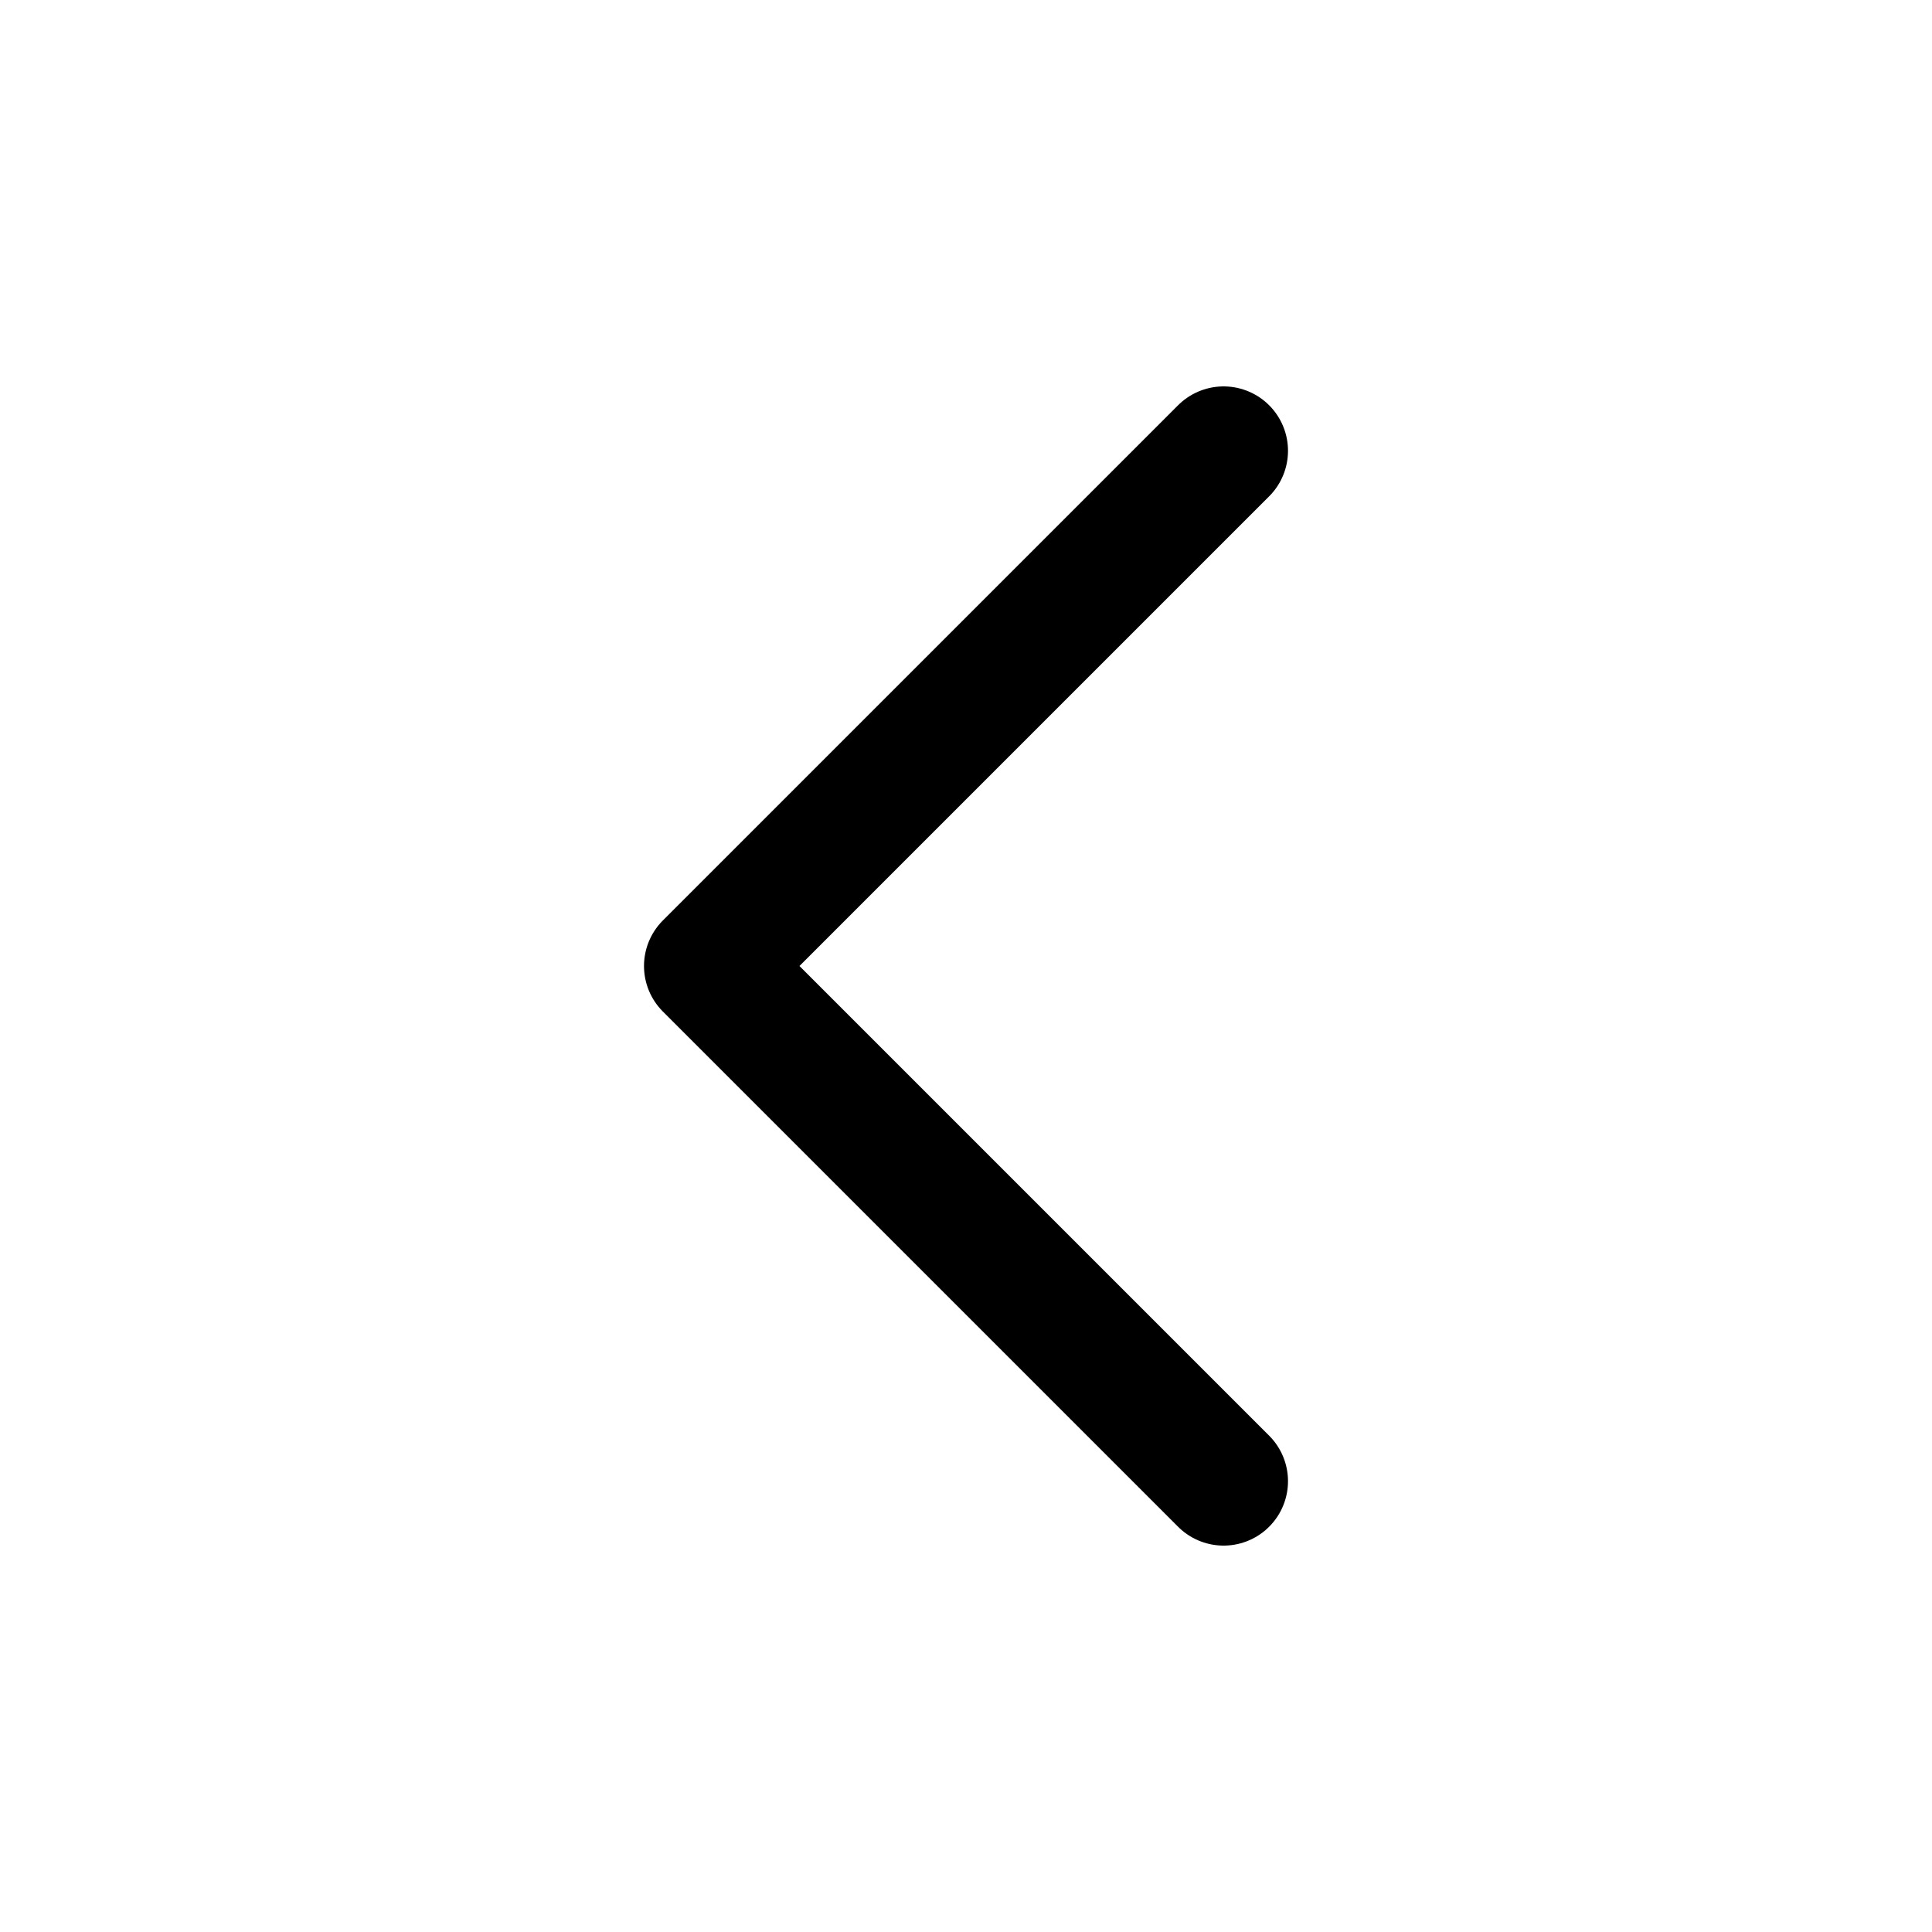
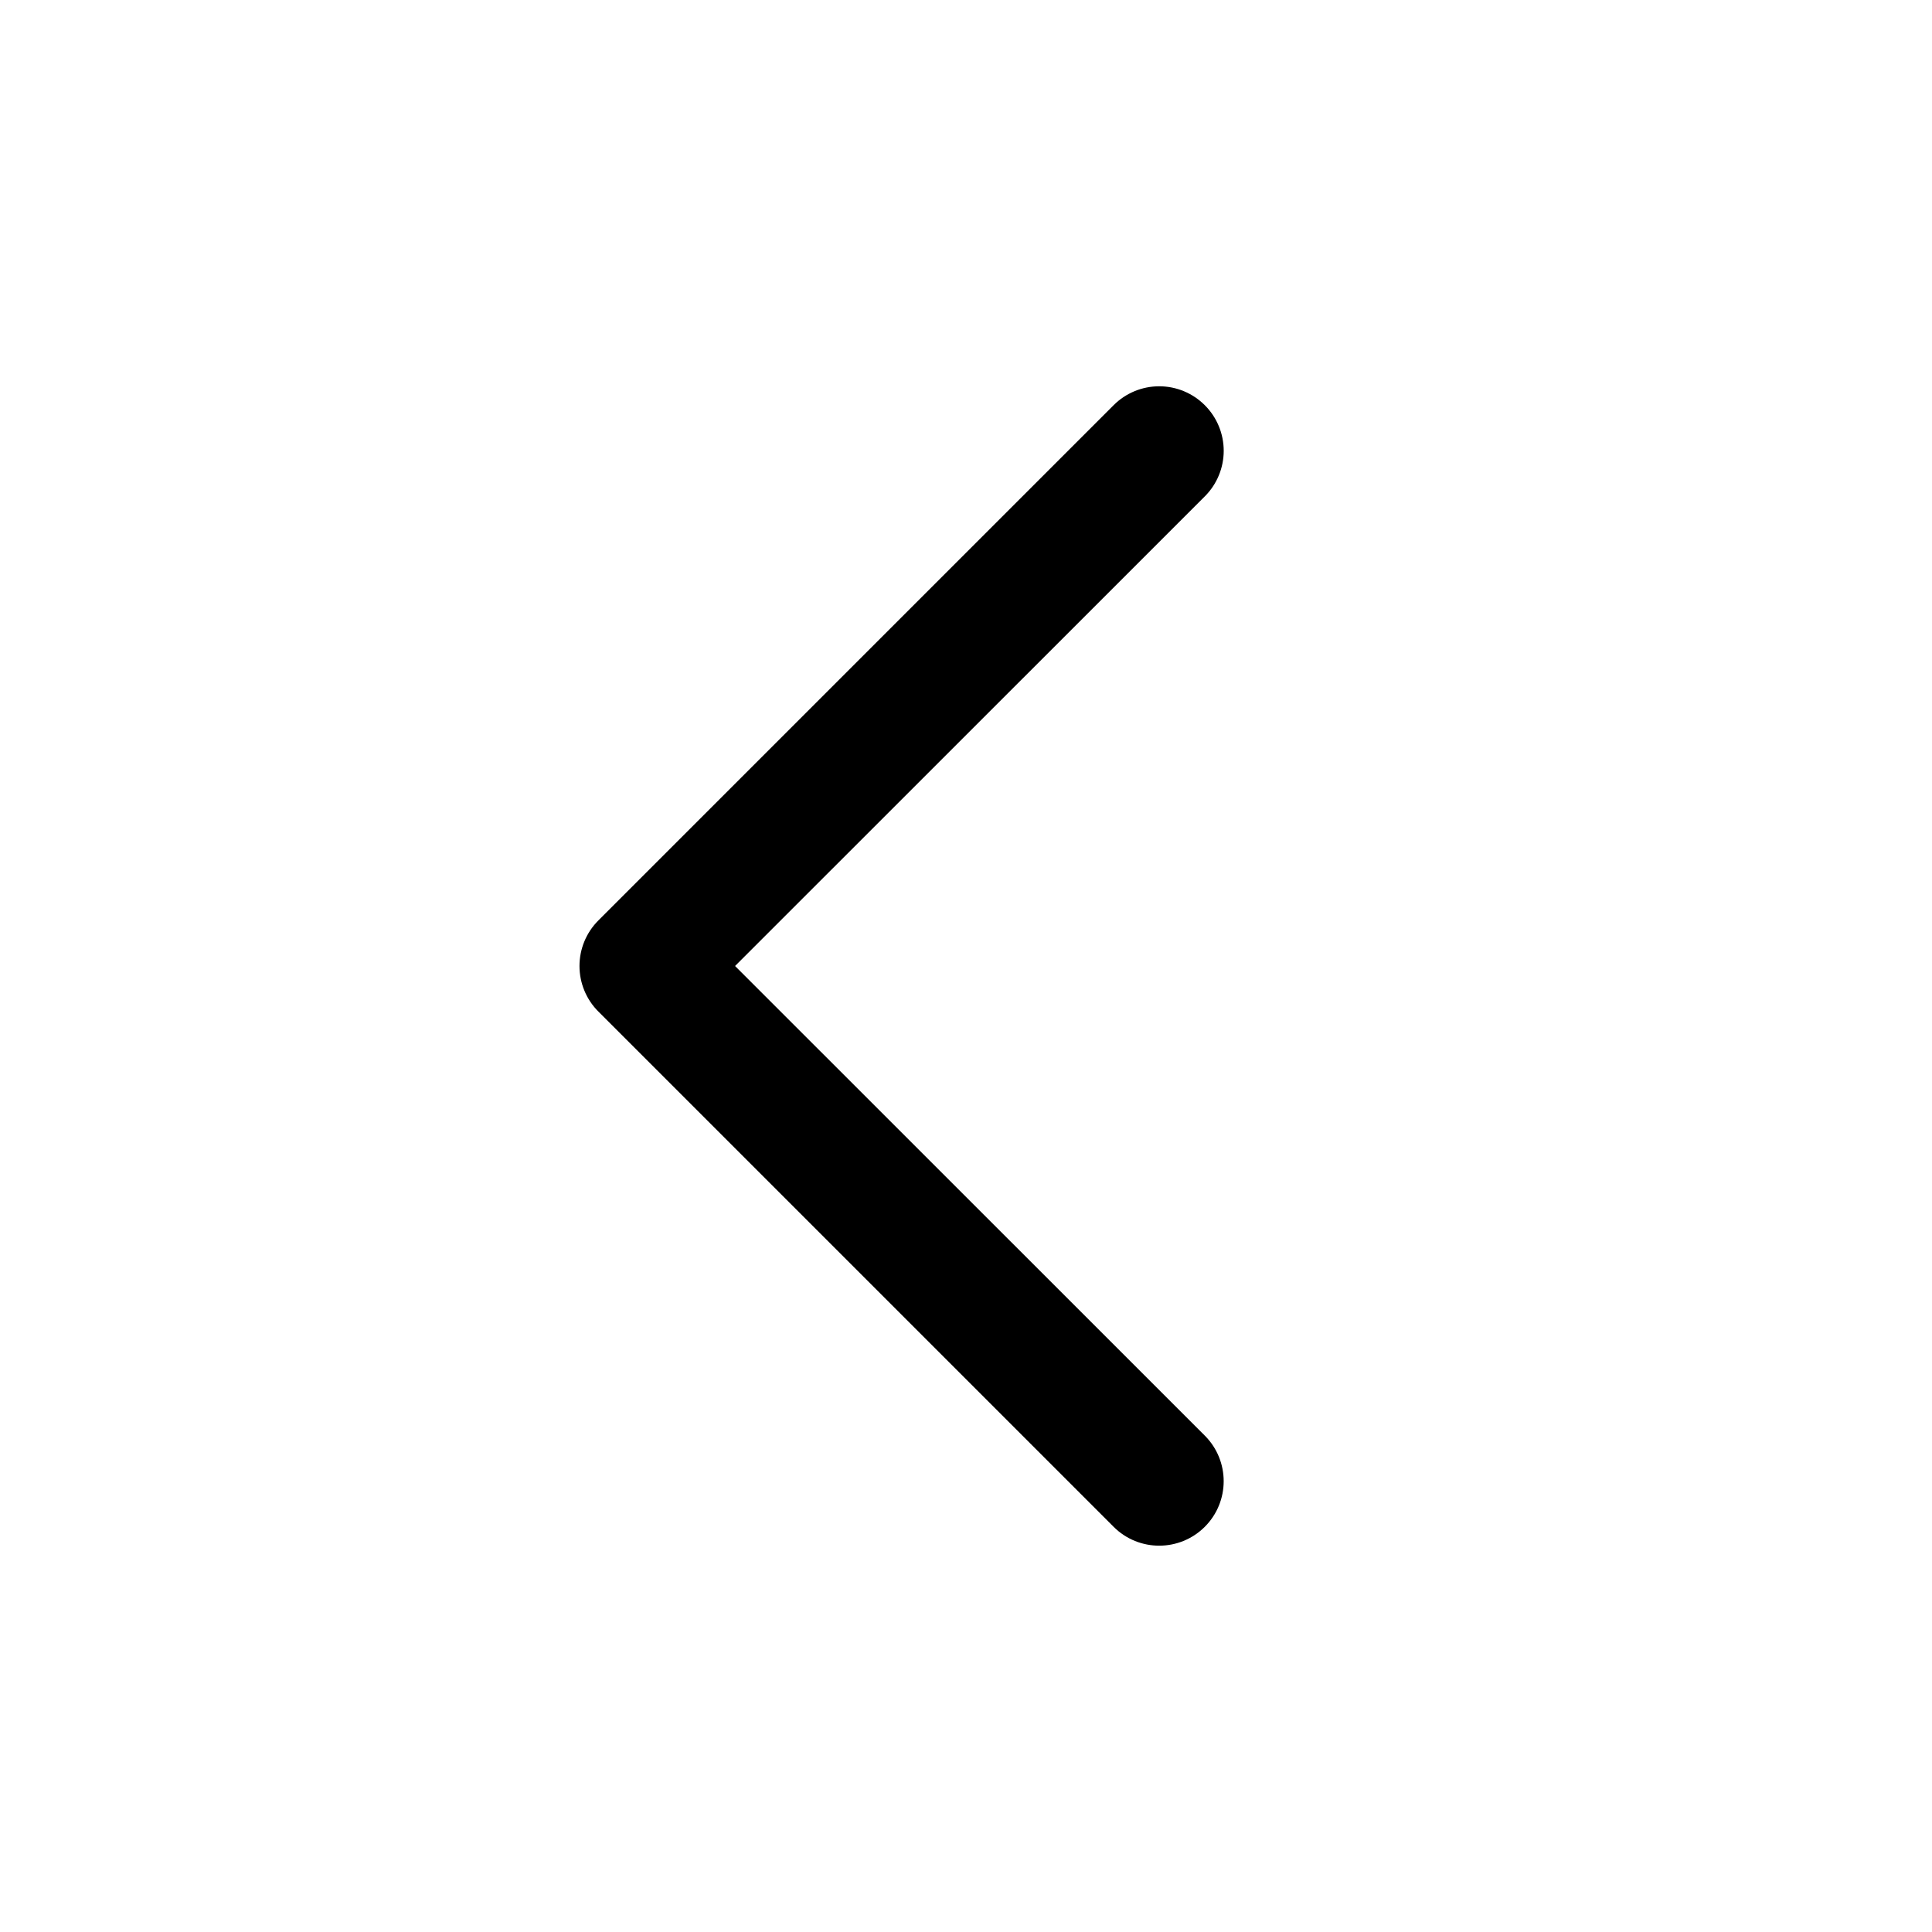
<svg xmlns="http://www.w3.org/2000/svg" width="15" height="15" fill="none">
-   <path d="M9.5 3.5l-4 4 4 4" stroke="currentColor" stroke-linecap="round" stroke-linejoin="round" />
+   <path fill-rule="evenodd" clip-rule="evenodd" d="M9.354 3.146a.5.5 0 010 .708L5.707 7.5l3.647 3.646a.5.5 0 01-.708.708l-4-4a.5.5 0 010-.708l4-4a.5.5 0 01.708 0z" fill="currentColor" />
</svg>
